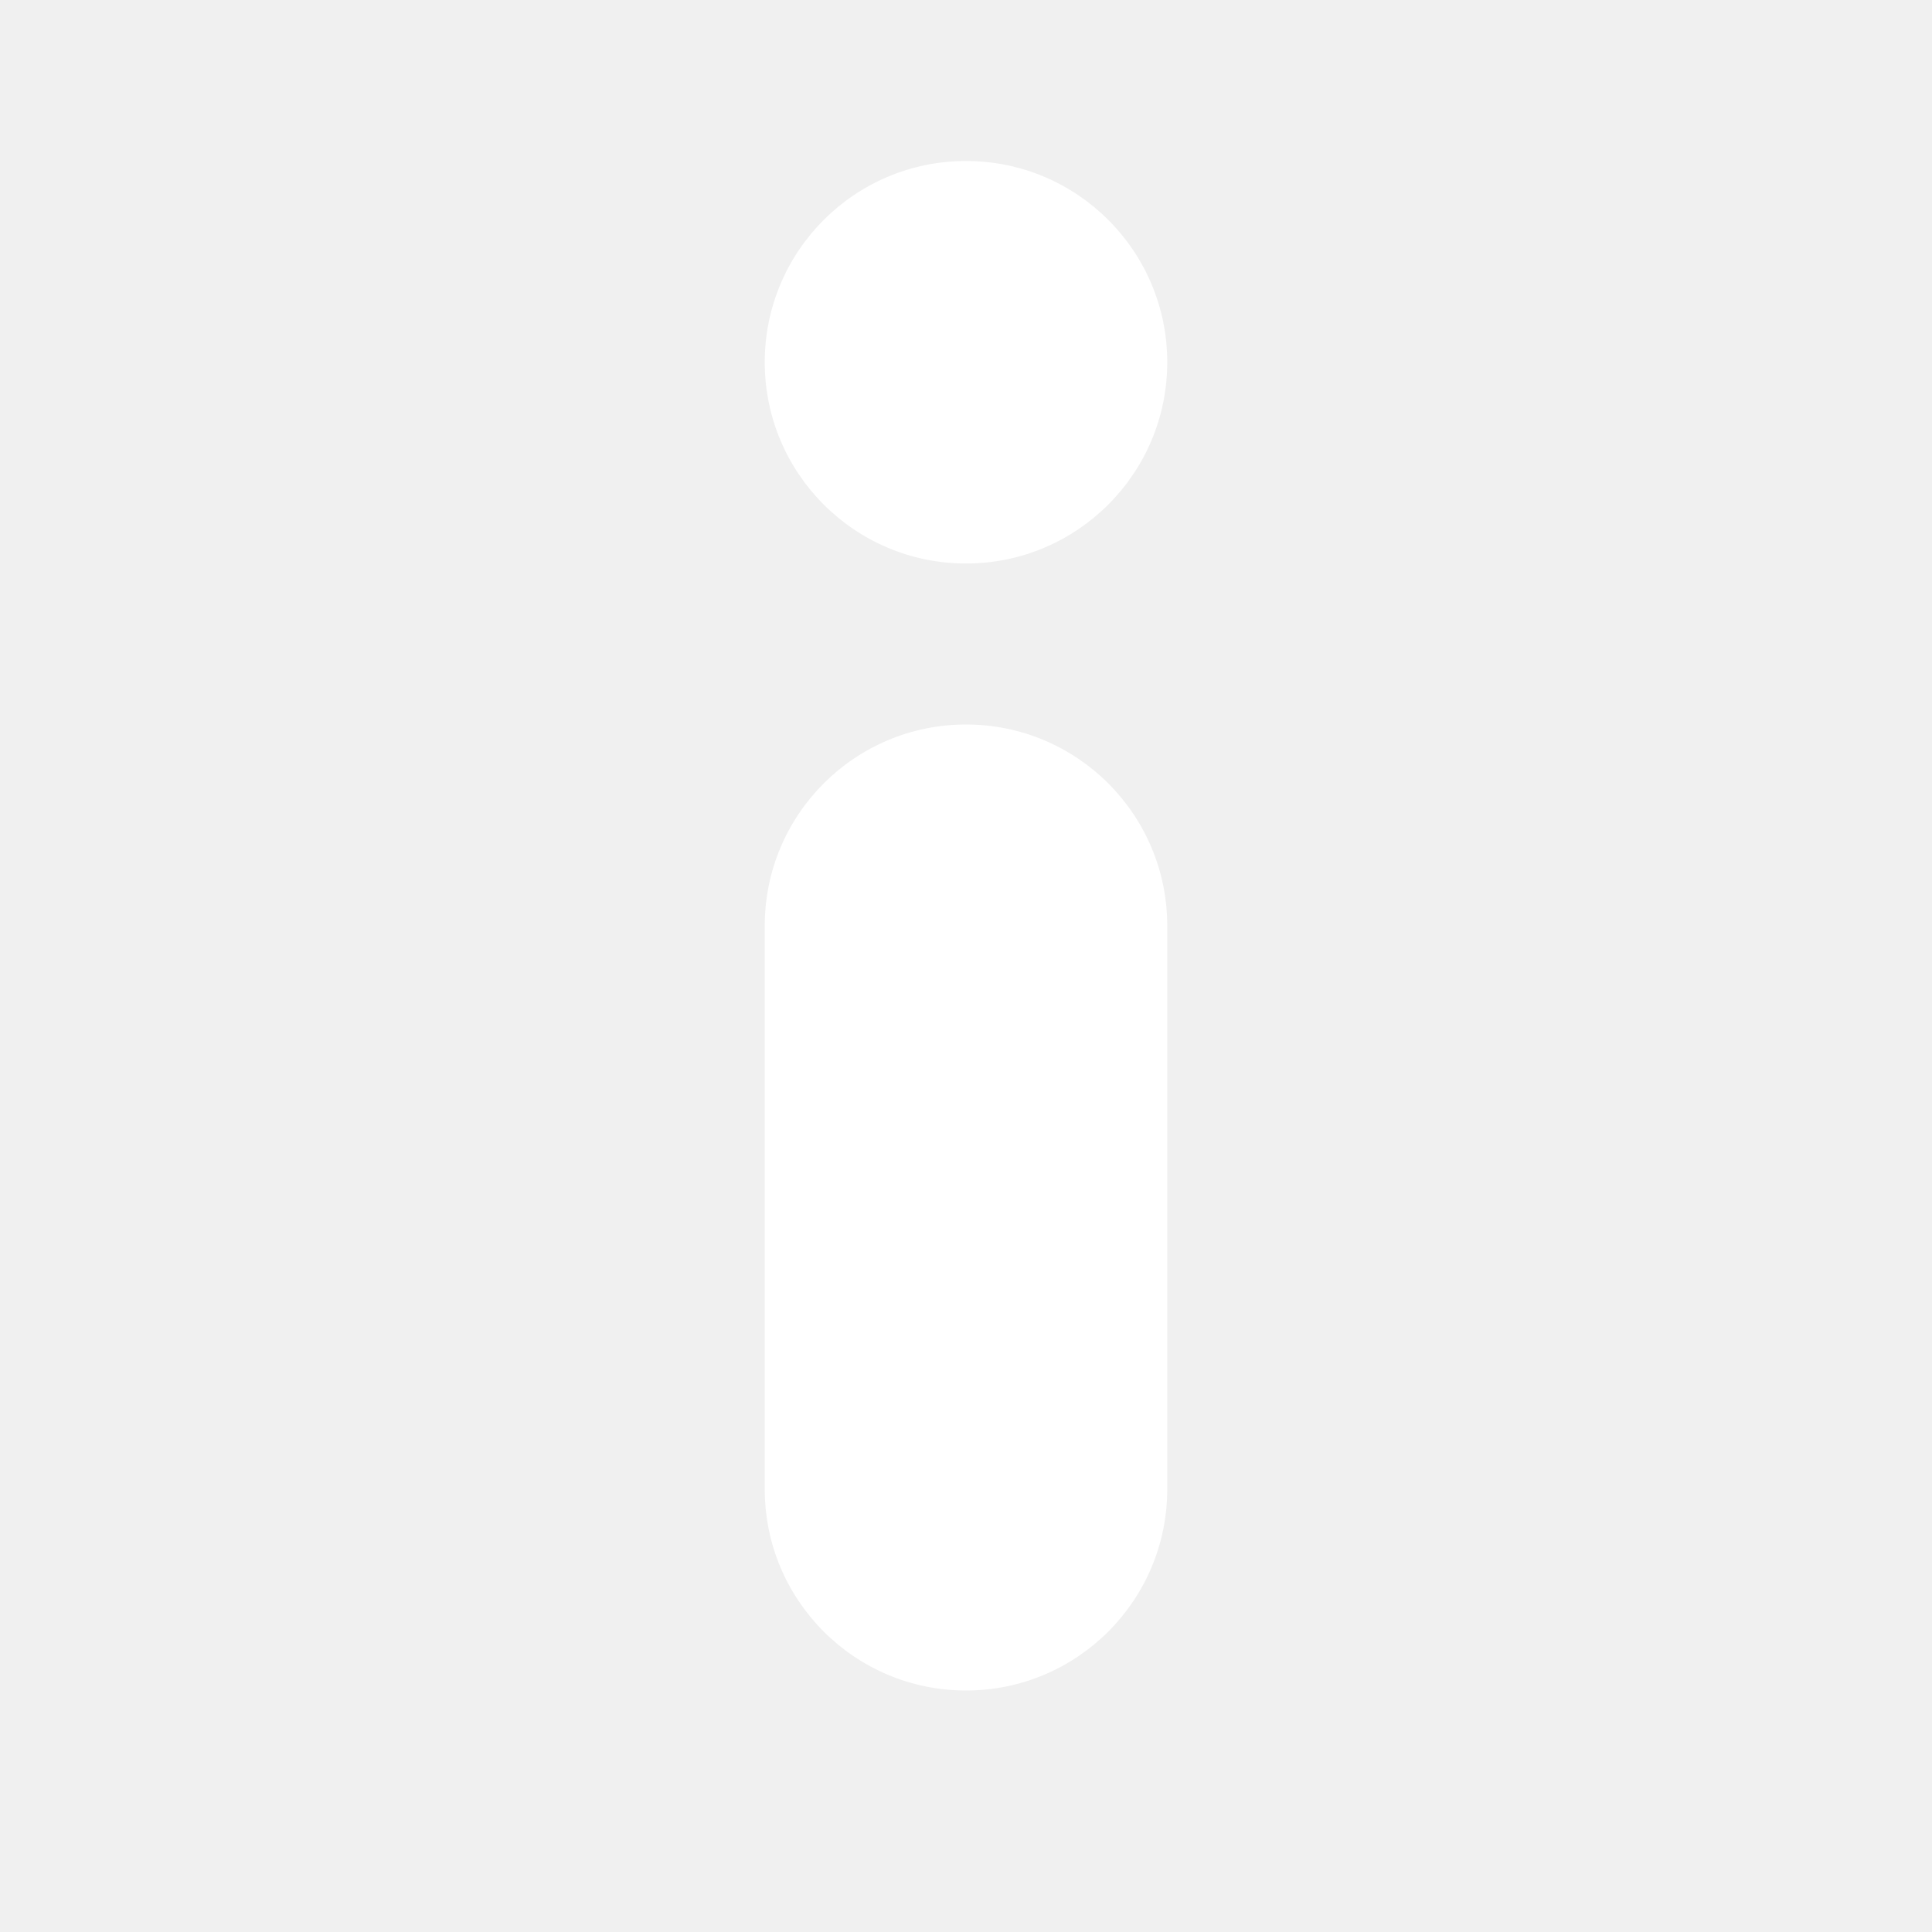
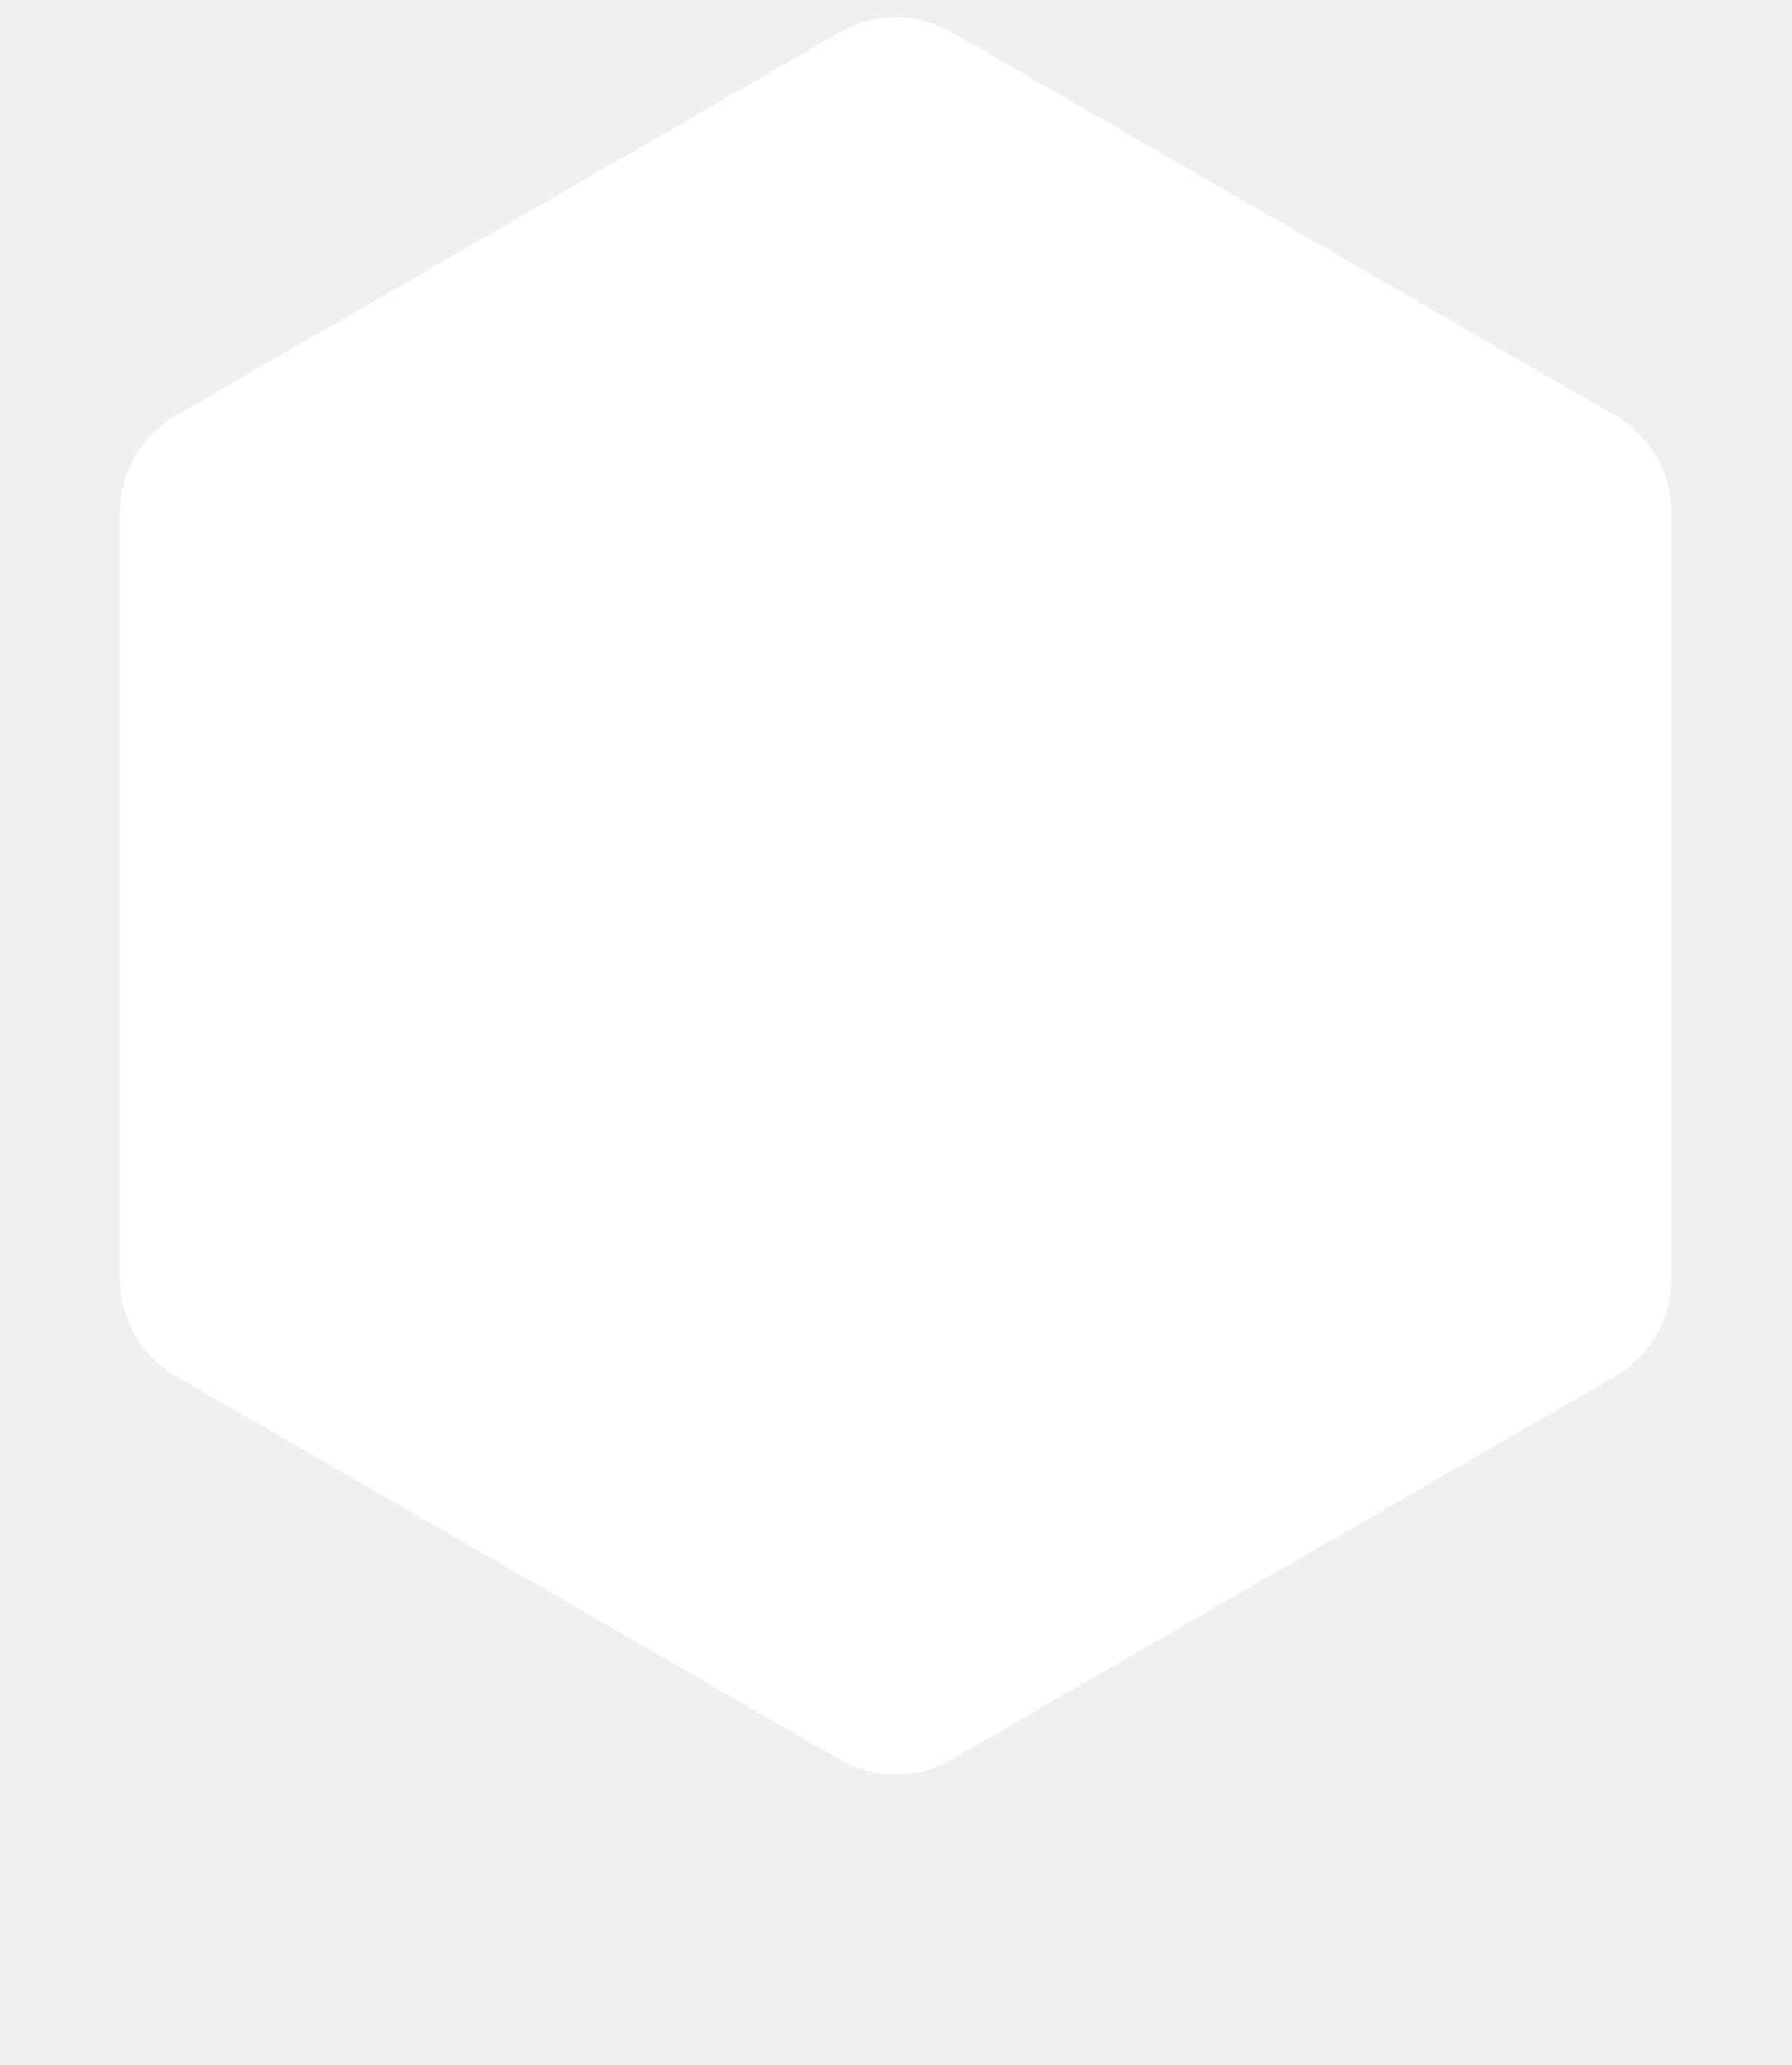
- <svg xmlns="http://www.w3.org/2000/svg" role="img" viewBox="0 0 24 24">
-   <circle cx="12" cy="4.5" r="2.5" fill="white" />
-   <rect x="9.5" y="9" width="5" height="12" rx="2.5" fill="white" />
+ <svg xmlns="http://www.w3.org/2000/svg" role="img" viewBox="0 0 400 461">
+   <path d="M187.5 7.217C195.235 2.751 204.765 2.751 212.5 7.217L360.705 92.783C368.44 97.249 373.205 105.502 373.205 114.434V285.566C373.205 294.498 368.44 302.751 360.705 307.217L212.5 392.783C204.765 397.249 195.235 397.249 187.5 392.783L39.295 307.217C31.56 302.751 26.795 294.498 26.795 285.566V114.434C26.795 105.502 31.56 97.249 39.295 92.783L187.5 7.217Z" fill="white" />
</svg>
